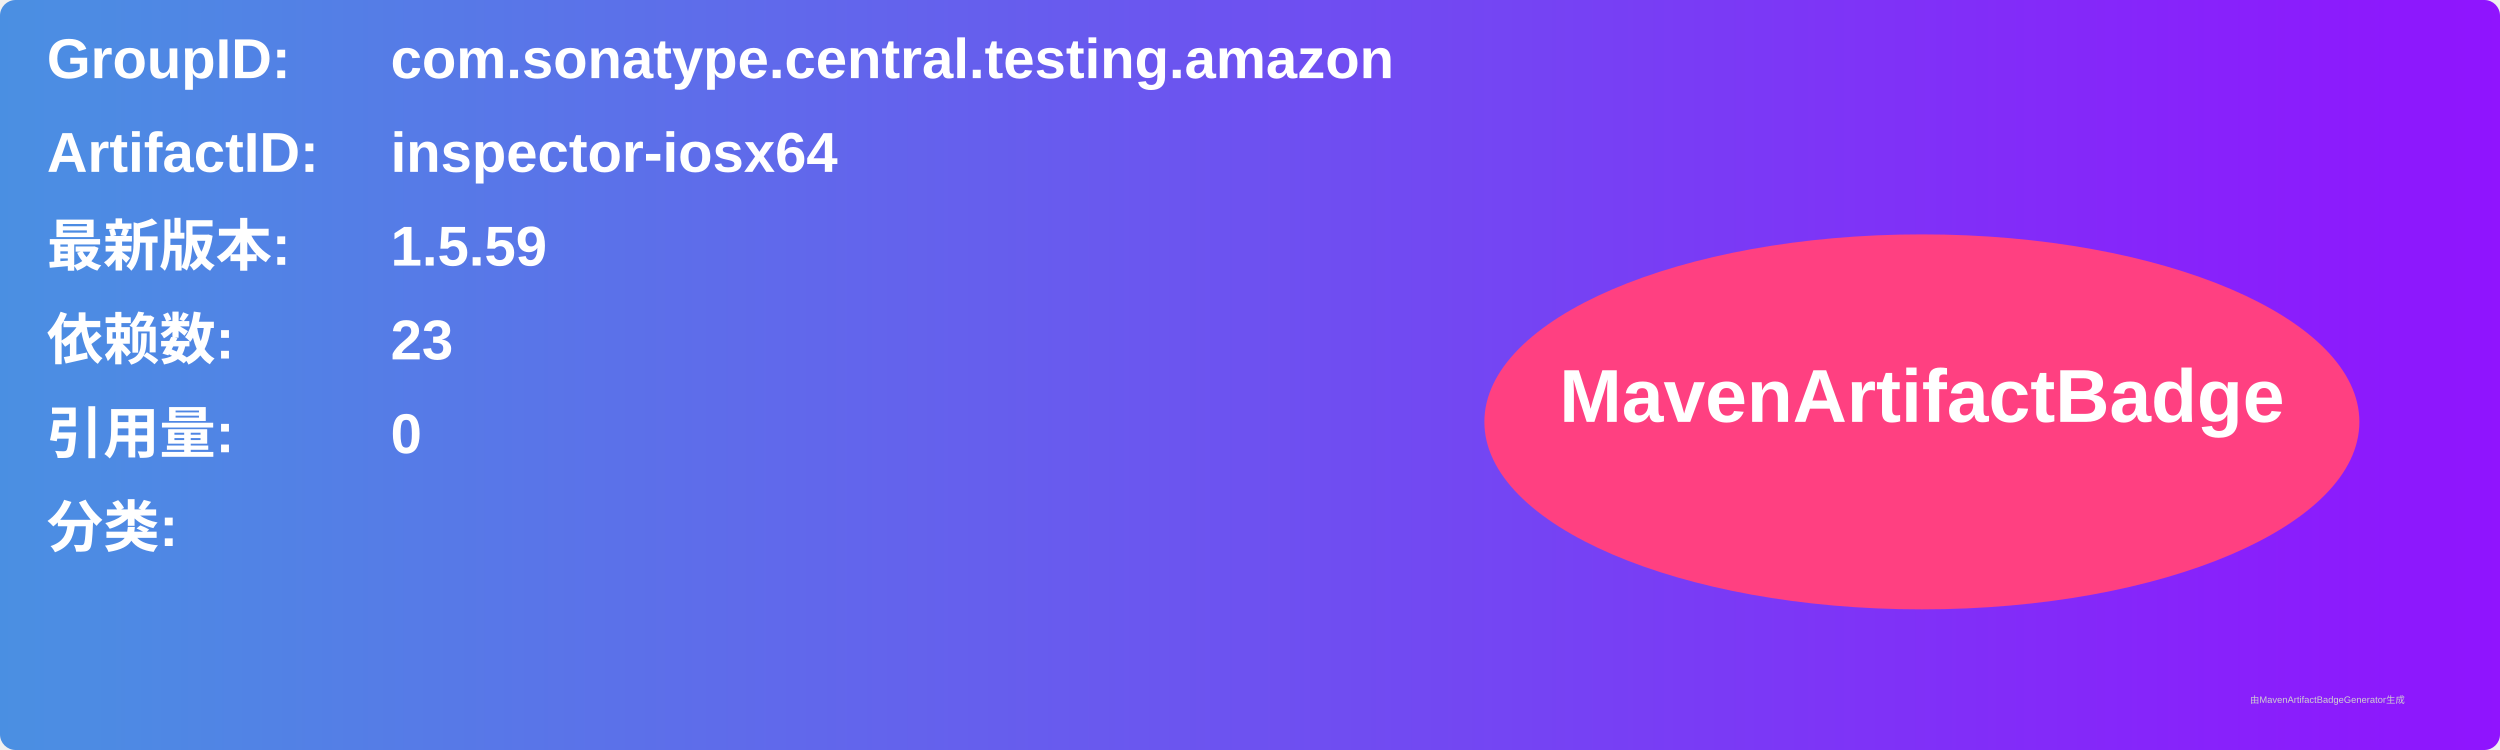
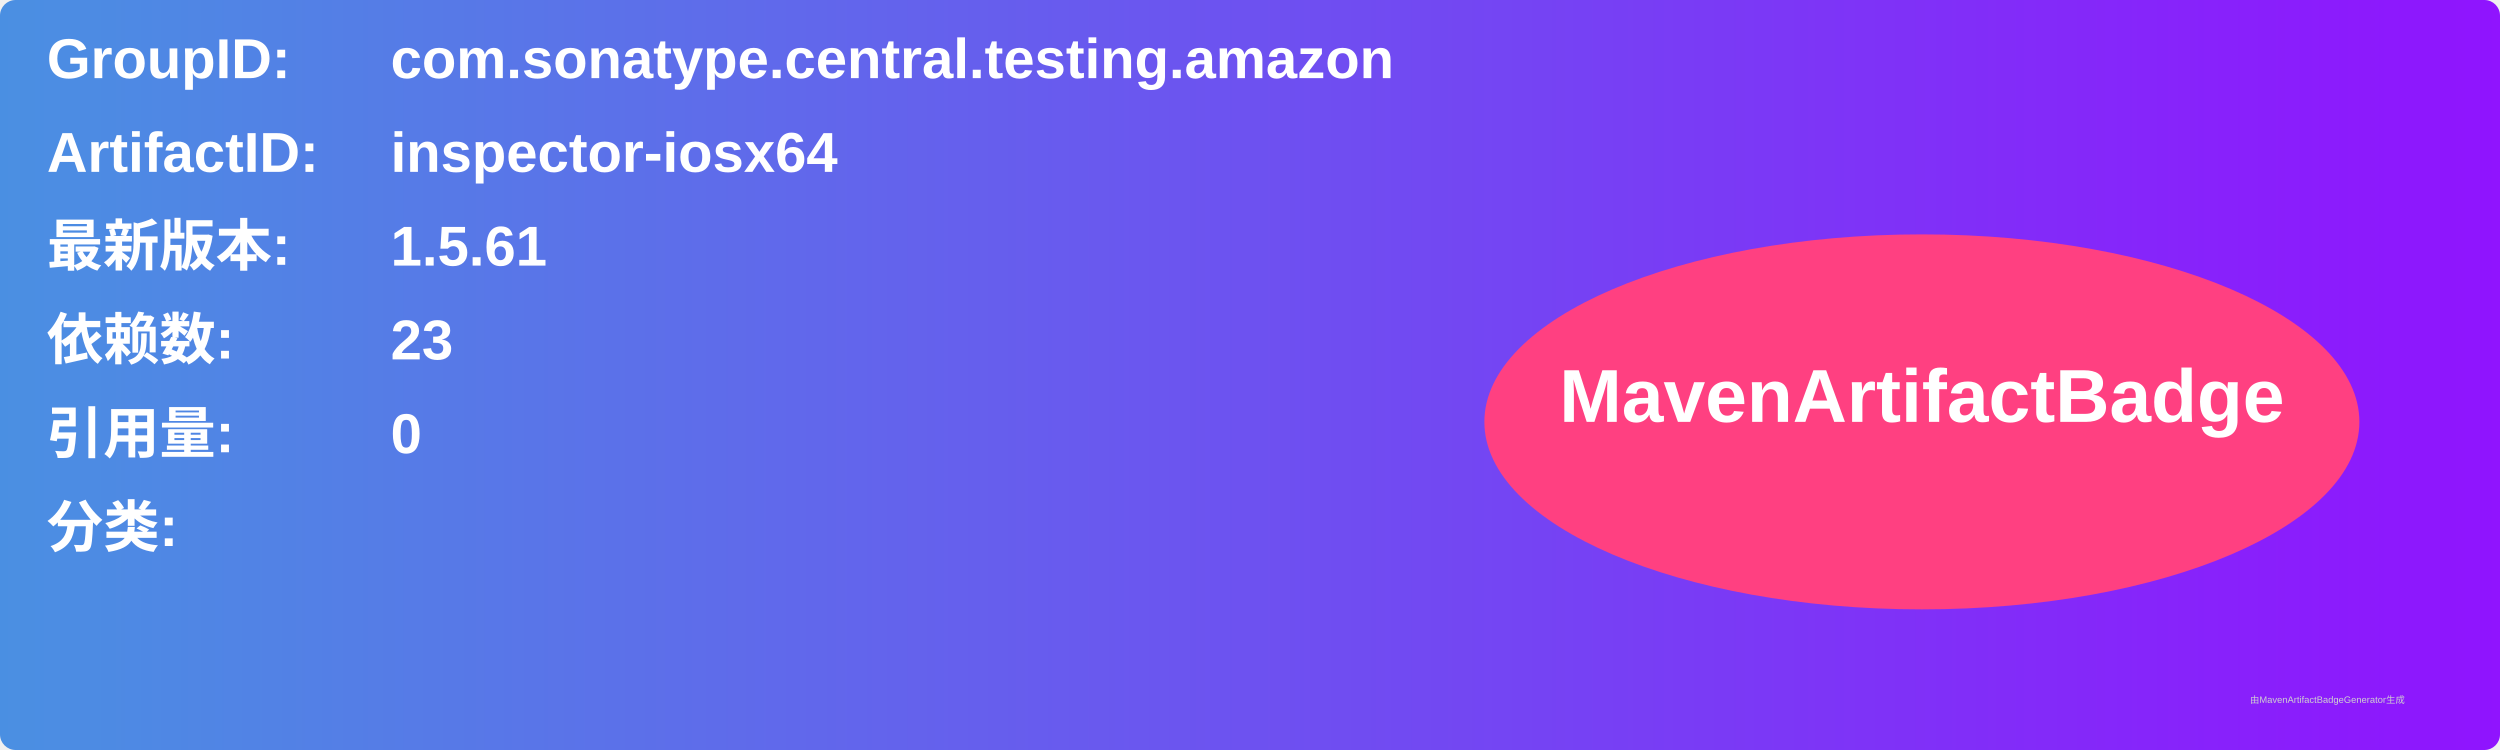
<svg xmlns="http://www.w3.org/2000/svg" width="800" height="240" viewBox="0 0 800 240">
  <linearGradient id="grad" x1="0%" y1="0%" x2="100%" y2="0%">
    <stop offset="0%" stop-color="#4a90e2" />
    <stop offset="100%" stop-color="#9013fe" />
  </linearGradient>
  <rect width="100%" height="100%" rx="5" ry="5" fill="url(#grad)" />
  <g transform="translate(15, 15)">
    <text x="0" y="10" font-family="Arial" font-size="18" fill="white" font-weight="bold" width="260">GroupID:</text>
    <text x="110" y="10" font-family="Arial" font-size="18" fill="white" font-weight="bold" width="460">com.sonatype.central.testing.amazon</text>
    <text x="0" y="40" font-family="Arial" font-size="18" fill="white" font-weight="bold" width="260">ArtifactID:</text>
    <text x="110" y="40" font-family="Arial" font-size="18" fill="white" font-weight="bold" width="460">inspector-iosx64</text>
    <text x="0" y="70" font-family="Arial" font-size="18" fill="white" font-weight="bold">最新版本:</text>
    <text x="110" y="70" font-family="Arial" font-size="18" fill="white" font-weight="bold">
-       <tspan font-weight="bold">1.5.59</tspan>
+       <tspan font-weight="bold">1.5.61</tspan>
    </text>
    <text x="0" y="100" font-family="Arial" font-size="18" fill="white" font-weight="bold">依赖数: </text>
    <text x="110" y="100" font-family="Arial" font-size="18" fill="white">
      <tspan font-weight="bold">23</tspan>
    </text>
    <text x="0" y="130" font-family="Arial" font-size="18" fill="white" font-weight="bold">引用量: </text>
    <text x="110" y="130" font-family="Arial" font-size="18" fill="white">
      <tspan font-weight="bold">0</tspan>
    </text>
    <text x="0" y="160" font-family="Arial" font-size="18" fill="white" font-weight="bold">分类:</text>
    <text x="10" y="190" font-family="Arial" font-size="10" fill="white">
      <tspan font-weight="bold" />
    </text>
    <ellipse cx="600" cy="120" rx="140" ry="60" fill="#ff4081" />
    <text x="600" y="120" text-anchor="middle" font-family="Arial" font-size="24" fill="white" font-weight="bold">MavenArtifactBadge</text>
  </g>
  <text x="720" y="225" font-family="Arial" font-size="3" fill="#d0d0d0">由MavenArtifactBadgeGenerator生成</text>
</svg>
